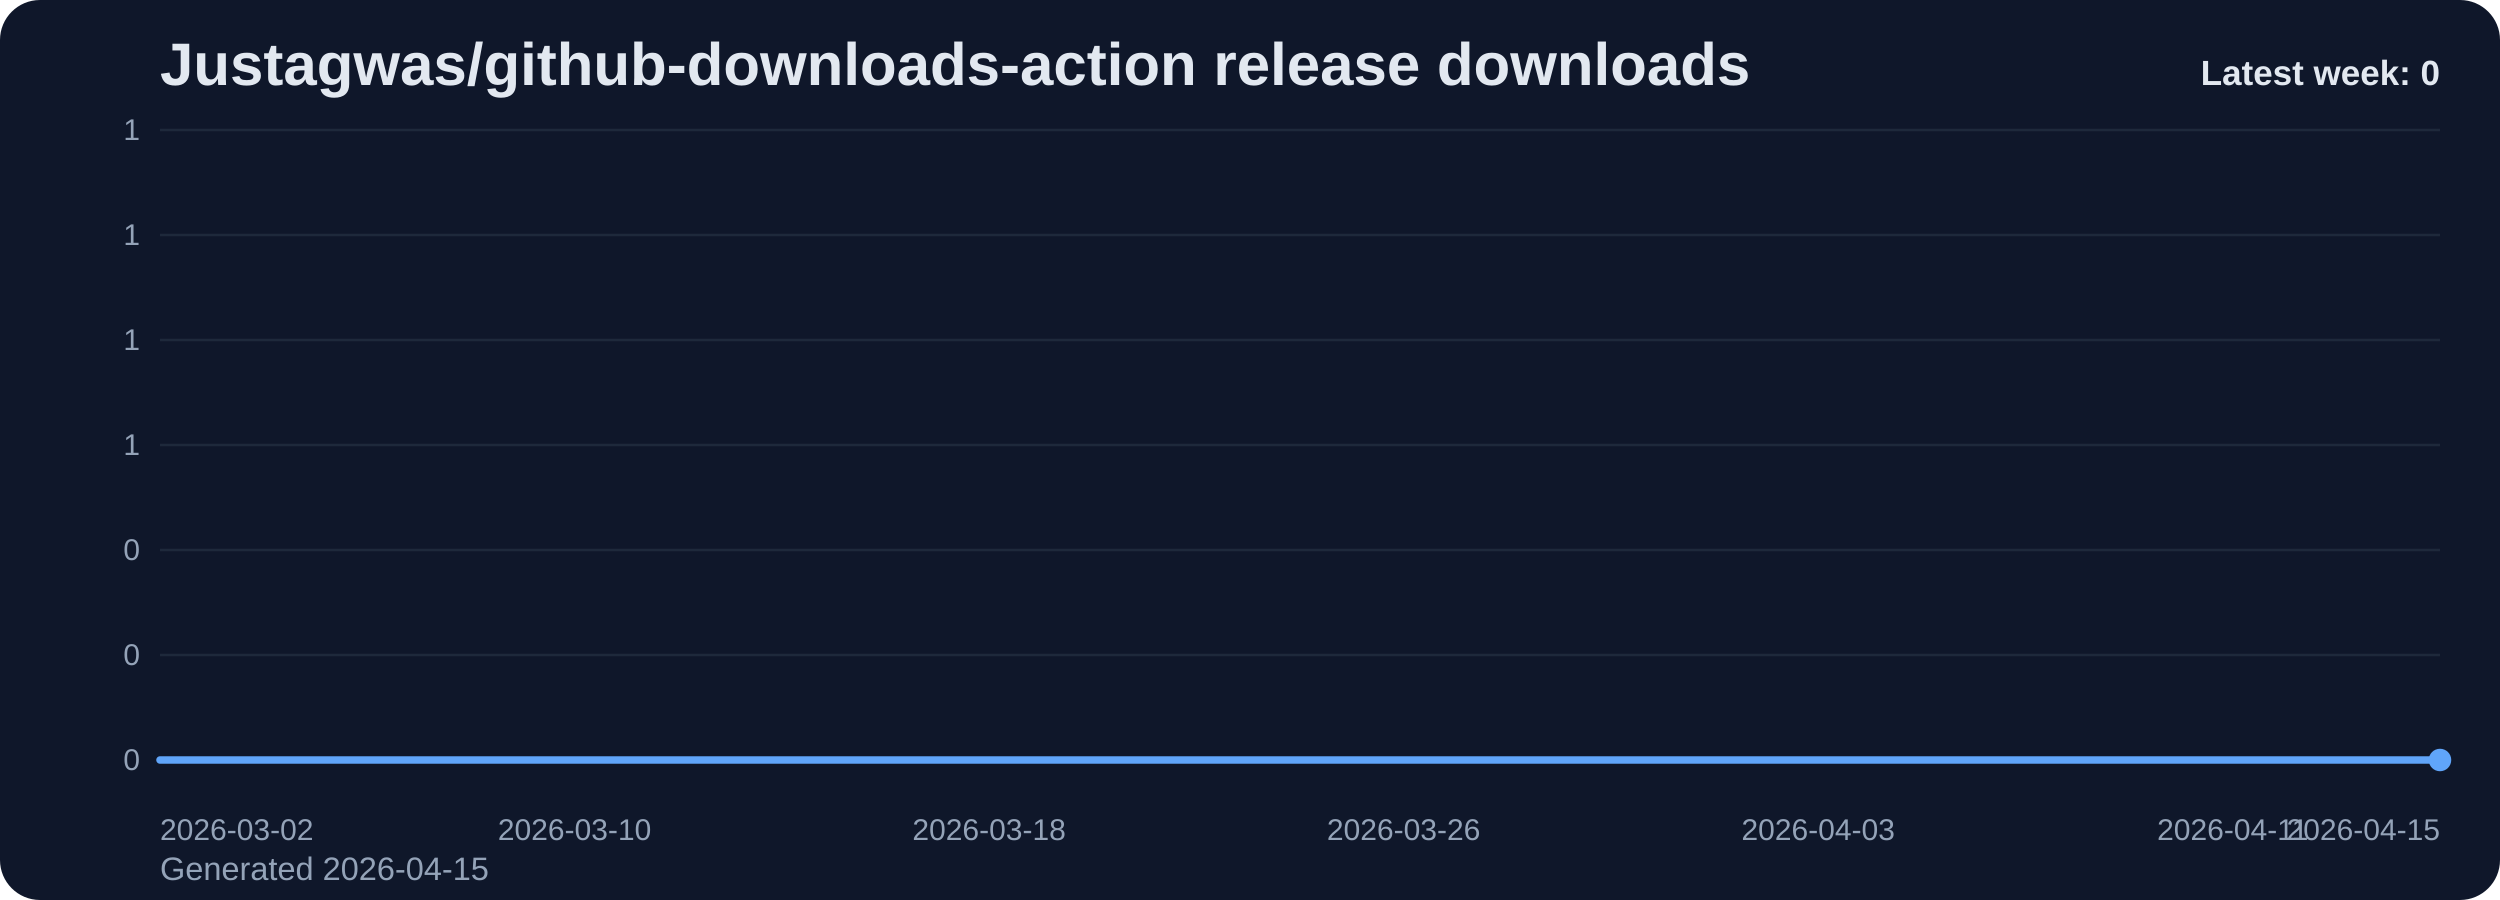
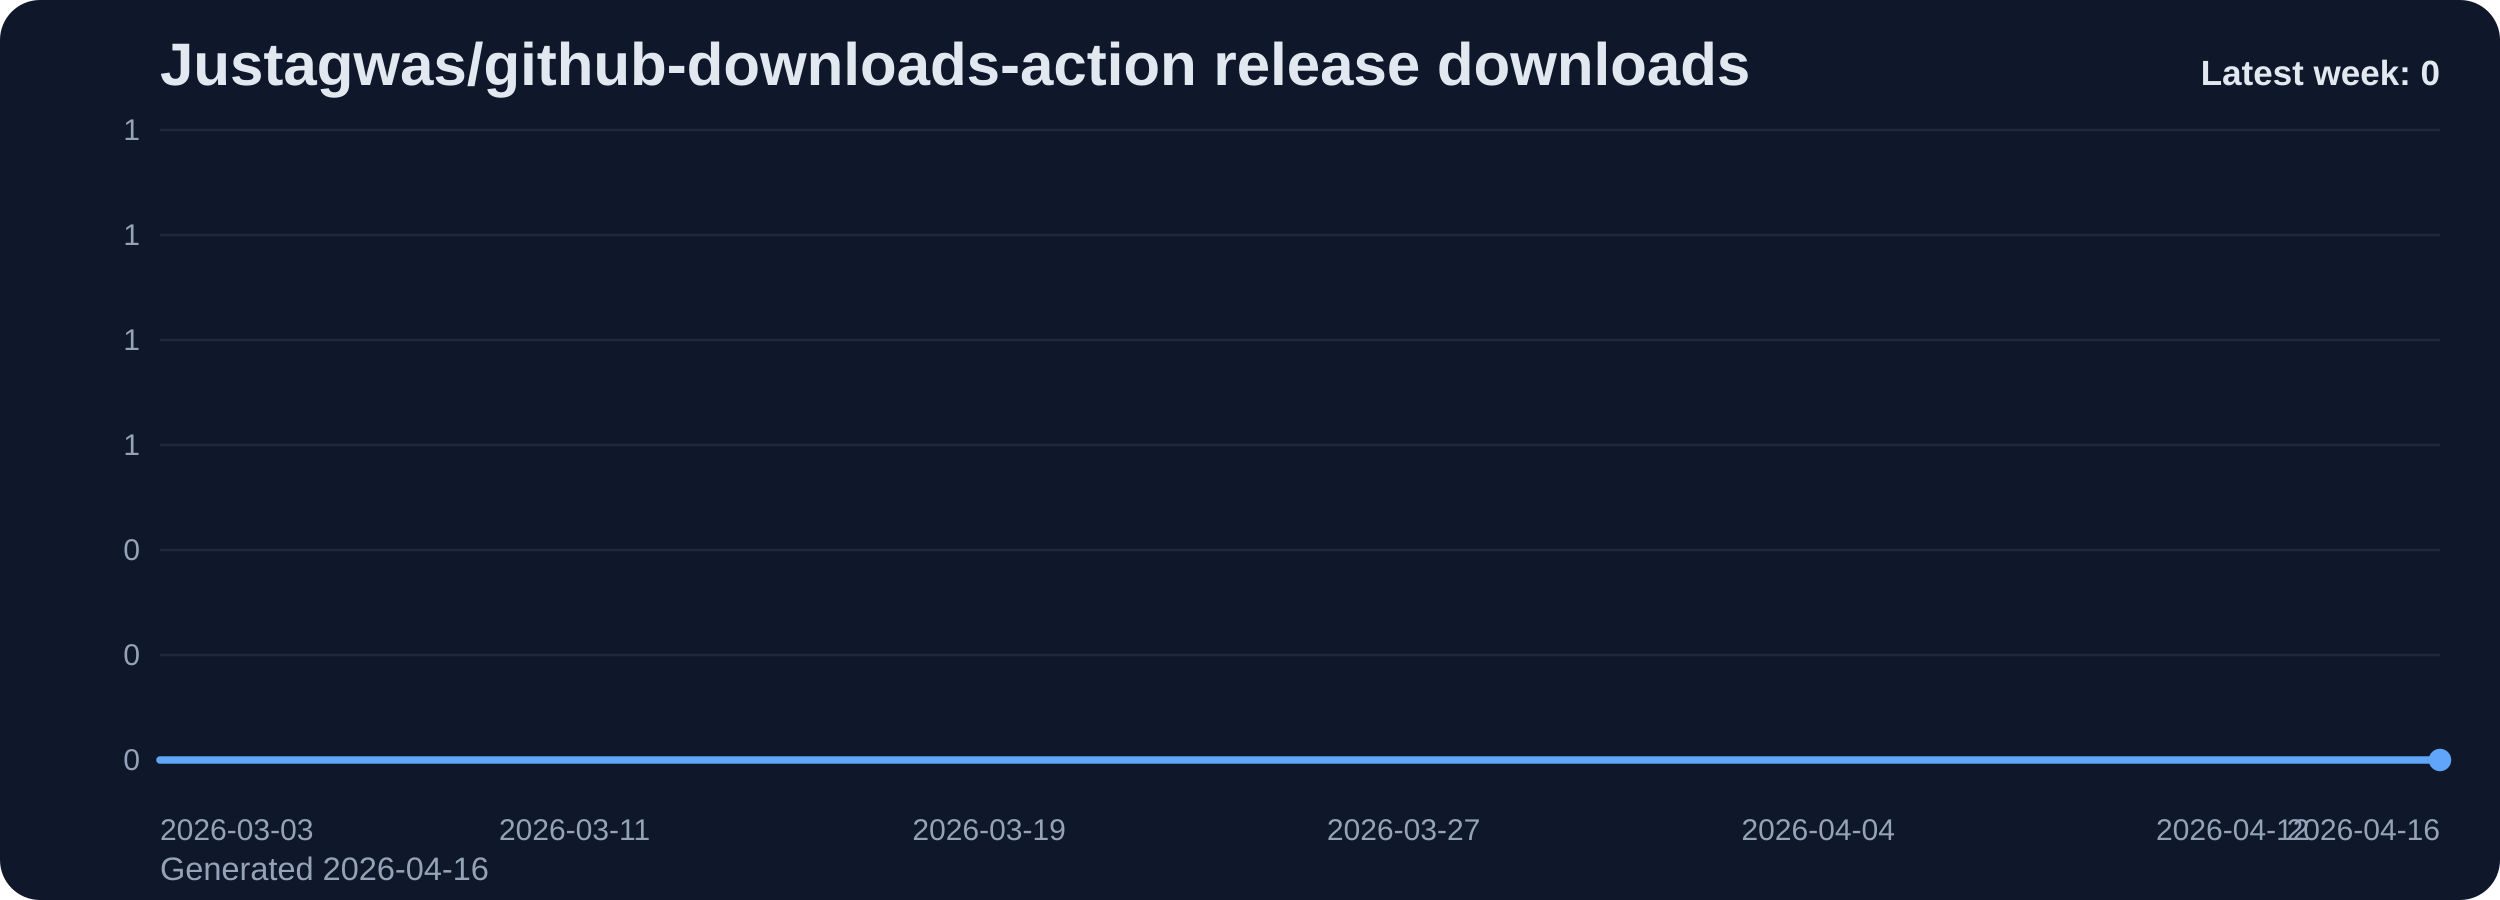
<svg xmlns="http://www.w3.org/2000/svg" viewBox="0 0 1000 360" role="img" aria-label="Justagwas/github-downloads-action release downloads chart">
  <defs>
    <linearGradient id="fill-weekly-slate" x1="0" y1="0" x2="0" y2="1">
      <stop offset="0%" stop-color="#60a5fa" stop-opacity="0.32" />
      <stop offset="100%" stop-color="#60a5fa" stop-opacity="0.05" />
    </linearGradient>
    <style>
      .bg { fill: #0f172a; }
      .title { font: 700 24px Arial, sans-serif; fill: #e2e8f0; }
      .sub { font: 400 13px Arial, sans-serif; fill: #94a3b8; }
      .grid { stroke: #1e293b; stroke-width: 1; }
      .axis { font: 400 12px Arial, sans-serif; fill: #94a3b8; }
      .line { fill: none; stroke: #60a5fa; stroke-width: 3; stroke-linecap: round; stroke-linejoin: round; }
      .dot { fill: #60a5fa; }
      .value { font: 600 11px Arial, sans-serif; fill: #cbd5e1; }
      .latest { font: 700 14px Arial, sans-serif; fill: #e2e8f0; }
    </style>
  </defs>
  <rect class="bg" x="0" y="0" width="1000" height="360" rx="16" />
  <text class="title" x="64" y="34">Justagwas/github-downloads-action release downloads</text>
-   <text class="sub" x="64" y="352">Generated 2026-04-15</text>
+   <text class="sub" x="64" y="352">Generated 2026-04-16</text>
  <line x1="64" y1="52.00" x2="976" y2="52.00" class="grid" />
  <text x="56" y="56.00" text-anchor="end" class="axis">1</text>
  <line x1="64" y1="94.00" x2="976" y2="94.00" class="grid" />
  <text x="56" y="98.00" text-anchor="end" class="axis">1</text>
  <line x1="64" y1="136.00" x2="976" y2="136.00" class="grid" />
  <text x="56" y="140.00" text-anchor="end" class="axis">1</text>
  <line x1="64" y1="178.00" x2="976" y2="178.00" class="grid" />
  <text x="56" y="182.00" text-anchor="end" class="axis">1</text>
  <line x1="64" y1="220.00" x2="976" y2="220.00" class="grid" />
  <text x="56" y="224.00" text-anchor="end" class="axis">0</text>
  <line x1="64" y1="262.00" x2="976" y2="262.00" class="grid" />
  <text x="56" y="266.00" text-anchor="end" class="axis">0</text>
  <line x1="64" y1="304.00" x2="976" y2="304.00" class="grid" />
  <text x="56" y="308.00" text-anchor="end" class="axis">0</text>
  <path d="M 64.00 304 L 64.00 304.00 L 84.73 304.00 L 105.45 304.00 L 126.18 304.00 L 146.91 304.00 L 167.64 304.00 L 188.36 304.00 L 209.09 304.00 L 229.82 304.00 L 250.55 304.00 L 271.27 304.00 L 292.00 304.00 L 312.73 304.00 L 333.45 304.00 L 354.18 304.00 L 374.91 304.00 L 395.64 304.00 L 416.36 304.00 L 437.09 304.00 L 457.82 304.00 L 478.55 304.00 L 499.27 304.00 L 520.00 304.00 L 540.73 304.00 L 561.45 304.00 L 582.18 304.00 L 602.91 304.00 L 623.64 304.00 L 644.36 304.00 L 665.09 304.00 L 685.82 304.00 L 706.55 304.00 L 727.27 304.00 L 748.00 304.00 L 768.73 304.00 L 789.45 304.00 L 810.18 304.00 L 830.91 304.00 L 851.64 304.00 L 872.36 304.00 L 893.09 304.00 L 913.82 304.00 L 934.55 304.00 L 955.27 304.00 L 976.00 304.00 L 976.00 304 Z" fill="url(#fill-weekly-slate)" />
  <polyline class="line" points="64.00,304.00 84.73,304.00 105.45,304.00 126.18,304.00 146.91,304.00 167.64,304.00 188.36,304.00 209.09,304.00 229.82,304.00 250.55,304.00 271.27,304.00 292.00,304.00 312.73,304.00 333.45,304.00 354.18,304.00 374.91,304.00 395.64,304.00 416.36,304.00 437.09,304.00 457.82,304.00 478.55,304.00 499.27,304.00 520.00,304.00 540.73,304.00 561.45,304.00 582.18,304.00 602.91,304.00 623.64,304.00 644.36,304.00 665.09,304.00 685.82,304.00 706.55,304.00 727.27,304.00 748.00,304.00 768.73,304.00 789.45,304.00 810.18,304.00 830.91,304.00 851.64,304.00 872.36,304.00 893.09,304.00 913.82,304.00 934.55,304.00 955.27,304.00 976.00,304.00" />
  <circle class="dot" cx="976.00" cy="304.00" r="4.5" />
-   <text class="axis" x="64.00" y="336" text-anchor="start">2026-03-02</text>
-   <text class="axis" x="229.82" y="336" text-anchor="middle">2026-03-10</text>
-   <text class="axis" x="395.64" y="336" text-anchor="middle">2026-03-18</text>
-   <text class="axis" x="561.45" y="336" text-anchor="middle">2026-03-26</text>
-   <text class="axis" x="727.27" y="336" text-anchor="middle">2026-04-03</text>
-   <text class="axis" x="893.09" y="336" text-anchor="middle">2026-04-11</text>
-   <text class="axis" x="976.00" y="336" text-anchor="end">2026-04-15</text>
+   <text class="axis" x="64.00" y="336" text-anchor="start">2026-03-03</text>
+   <text class="axis" x="229.82" y="336" text-anchor="middle">2026-03-11</text>
+   <text class="axis" x="395.64" y="336" text-anchor="middle">2026-03-19</text>
+   <text class="axis" x="561.45" y="336" text-anchor="middle">2026-03-27</text>
+   <text class="axis" x="727.27" y="336" text-anchor="middle">2026-04-04</text>
+   <text class="axis" x="893.09" y="336" text-anchor="middle">2026-04-12</text>
+   <text class="axis" x="976.00" y="336" text-anchor="end">2026-04-16</text>
  <text class="latest" x="976" y="34" text-anchor="end">Latest week: 0</text>
</svg>
